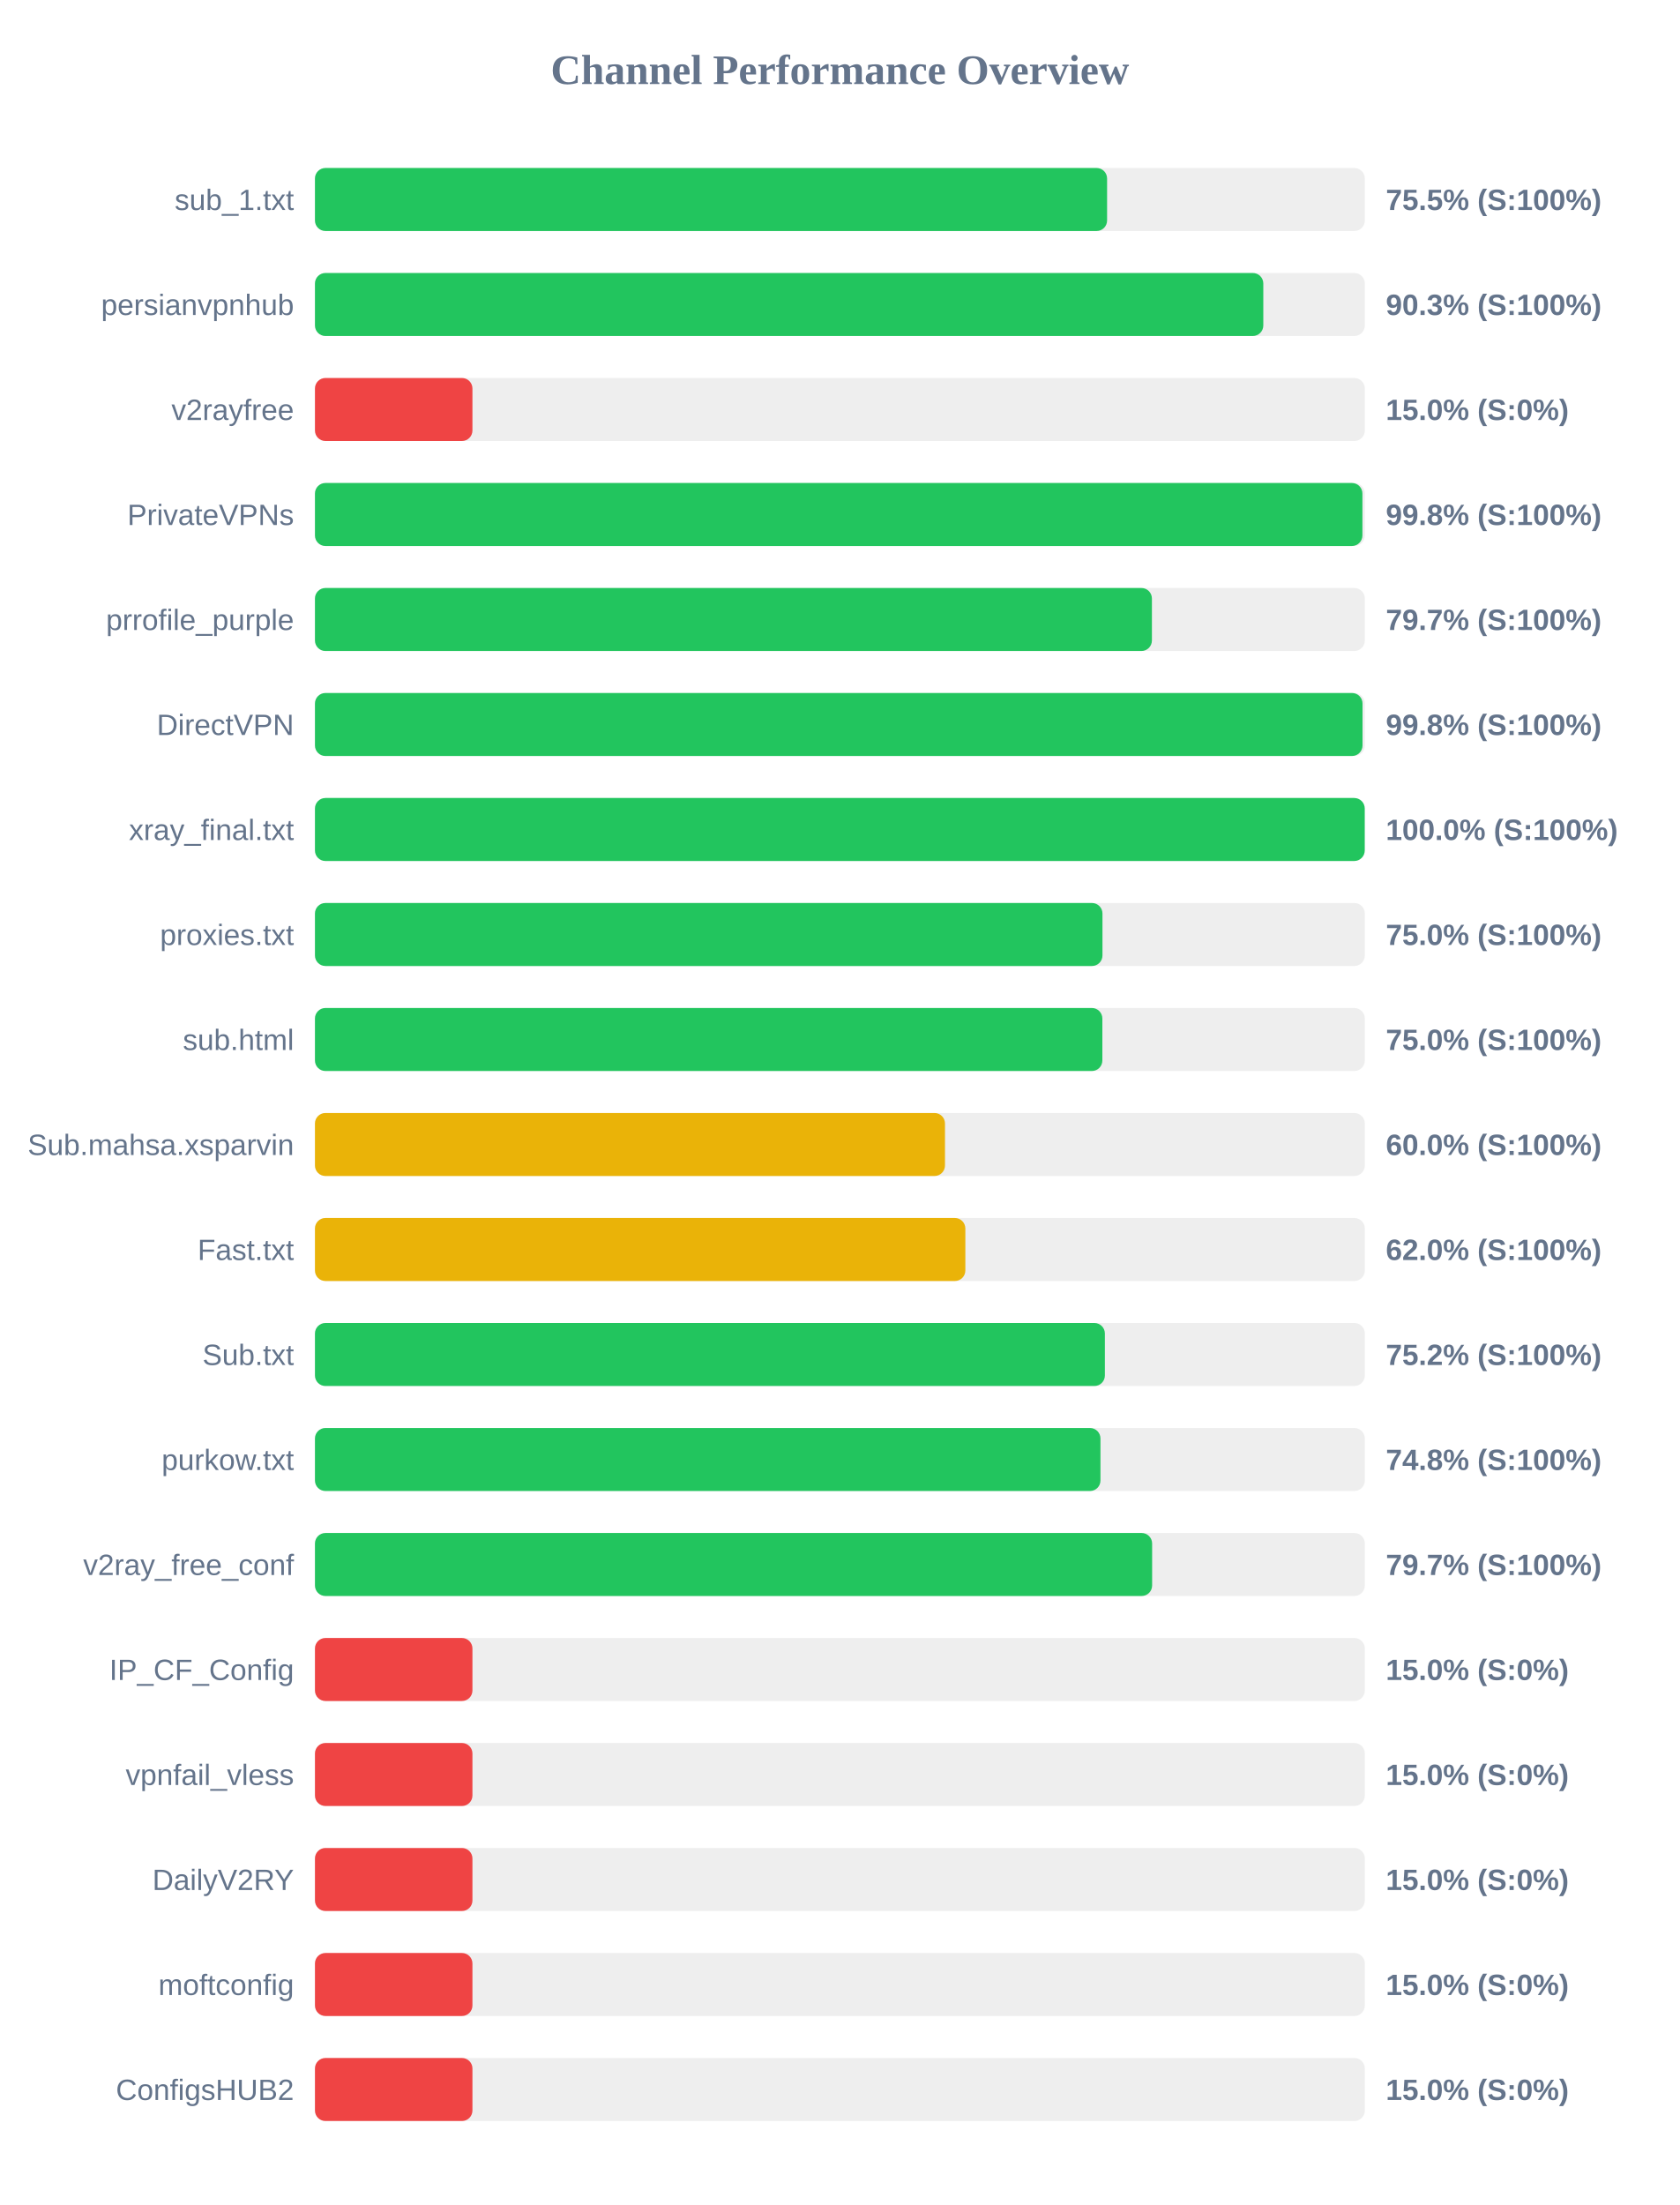
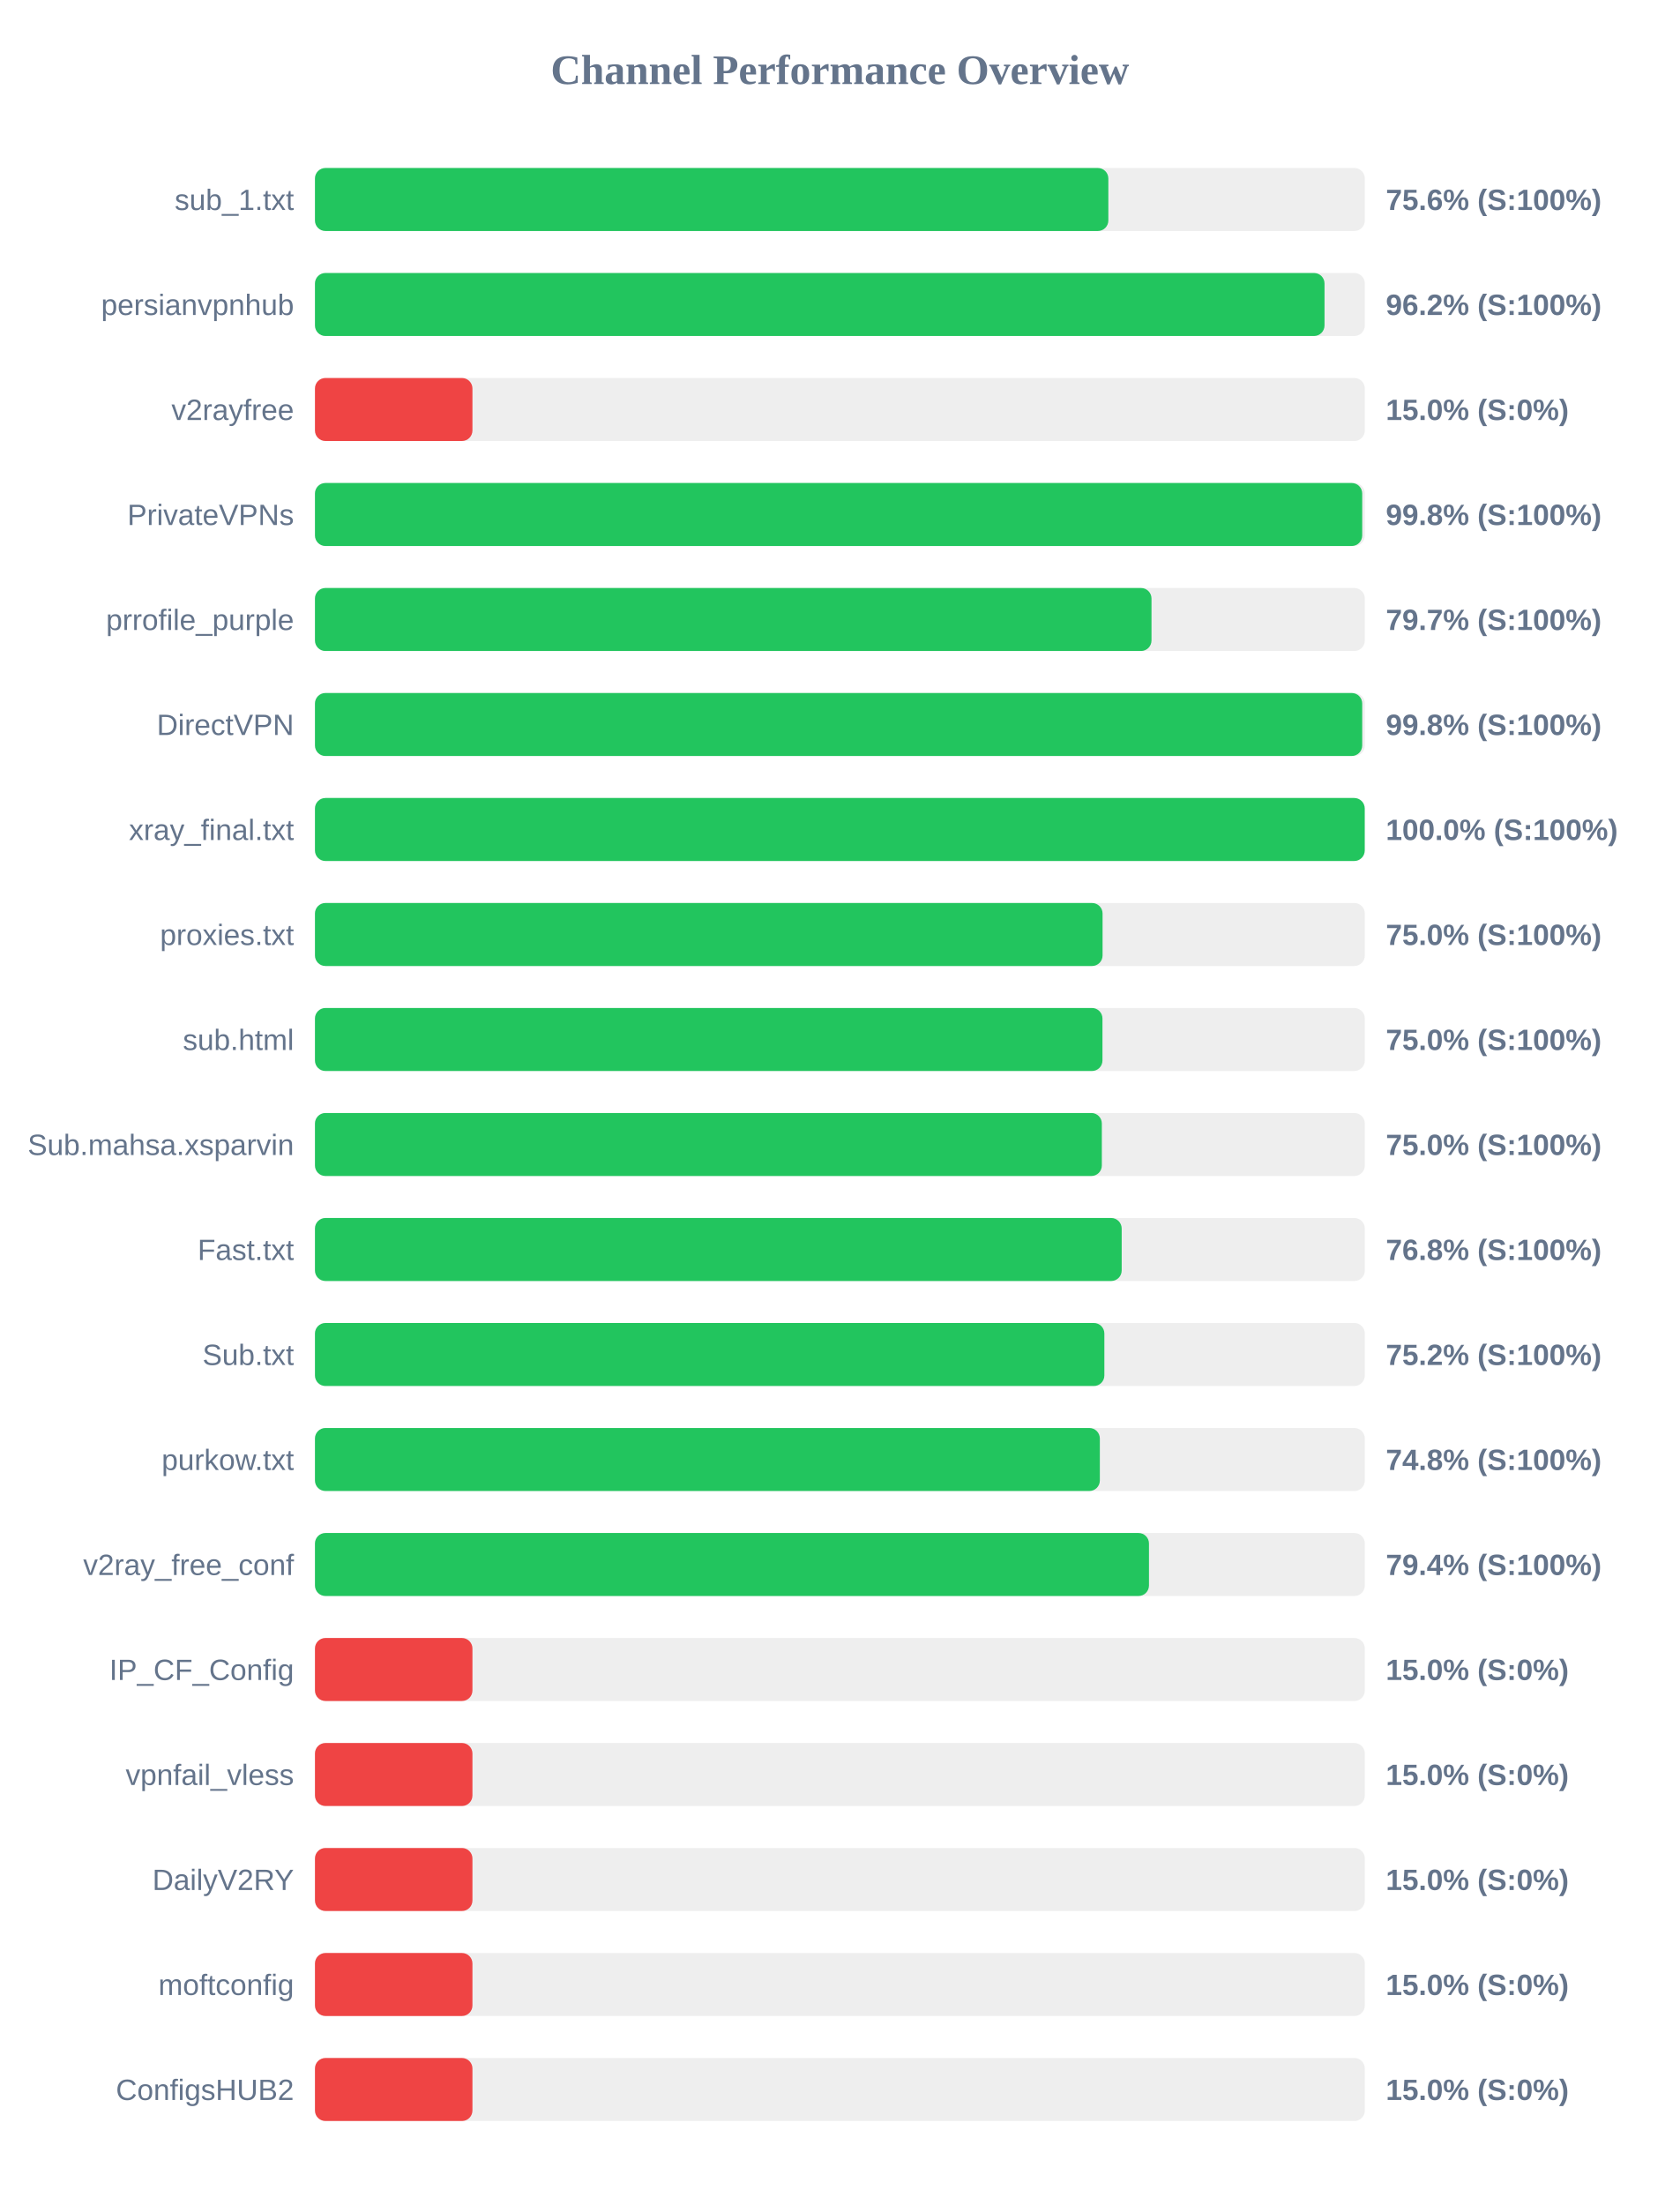
<svg xmlns="http://www.w3.org/2000/svg" width="800" height="1050" version="1.1">
  <style>
        .row { font: 14px Arial; fill: #64748b; }
        .score { font: bold 14px Arial; fill: #64748b; }
    </style>
  <text x="400" y="40" text-anchor="middle" font-size="20px" font-weight="bold" fill="#64748b">Channel Performance Overview</text>
  <rect x="150" y="80" width="500" height="30" fill="#eee" rx="5" />
-   <rect x="150" y="80" width="377.25" height="30" fill="#22c55e" rx="5" />
+   <rect x="150" y="80" width="377.85" height="30" fill="#22c55e" rx="5" />
  <text x="140" y="100" text-anchor="end" class="row">sub_1.txt</text>
-   <text x="660" y="100" text-anchor="start" class="score">75.5% (S:100%)</text>
+   <text x="660" y="100" text-anchor="start" class="score">75.6% (S:100%)</text>
  <rect x="150" y="130" width="500" height="30" fill="#eee" rx="5" />
-   <rect x="150" y="130" width="451.65" height="30" fill="#22c55e" rx="5" />
+   <rect x="150" y="130" width="480.8" height="30" fill="#22c55e" rx="5" />
  <text x="140" y="150" text-anchor="end" class="row">persianvpnhub</text>
-   <text x="660" y="150" text-anchor="start" class="score">90.3% (S:100%)</text>
+   <text x="660" y="150" text-anchor="start" class="score">96.2% (S:100%)</text>
  <rect x="150" y="180" width="500" height="30" fill="#eee" rx="5" />
  <rect x="150" y="180" width="75.0" height="30" fill="#ef4444" rx="5" />
  <text x="140" y="200" text-anchor="end" class="row">v2rayfree</text>
  <text x="660" y="200" text-anchor="start" class="score">15.0% (S:0%)</text>
  <rect x="150" y="230" width="500" height="30" fill="#eee" rx="5" />
-   <rect x="150" y="230" width="498.85" height="30" fill="#22c55e" rx="5" />
+   <rect x="150" y="230" width="498.75" height="30" fill="#22c55e" rx="5" />
  <text x="140" y="250" text-anchor="end" class="row">PrivateVPNs</text>
  <text x="660" y="250" text-anchor="start" class="score">99.8% (S:100%)</text>
  <rect x="150" y="280" width="500" height="30" fill="#eee" rx="5" />
-   <rect x="150" y="280" width="398.6" height="30" fill="#22c55e" rx="5" />
+   <rect x="150" y="280" width="398.4" height="30" fill="#22c55e" rx="5" />
  <text x="140" y="300" text-anchor="end" class="row">prrofile_purple</text>
  <text x="660" y="300" text-anchor="start" class="score">79.7% (S:100%)</text>
  <rect x="150" y="330" width="500" height="30" fill="#eee" rx="5" />
-   <rect x="150" y="330" width="498.9" height="30" fill="#22c55e" rx="5" />
+   <rect x="150" y="330" width="498.75" height="30" fill="#22c55e" rx="5" />
  <text x="140" y="350" text-anchor="end" class="row">DirectVPN</text>
  <text x="660" y="350" text-anchor="start" class="score">99.8% (S:100%)</text>
  <rect x="150" y="380" width="500" height="30" fill="#eee" rx="5" />
  <rect x="150" y="380" width="499.95" height="30" fill="#22c55e" rx="5" />
  <text x="140" y="400" text-anchor="end" class="row">xray_final.txt</text>
  <text x="660" y="400" text-anchor="start" class="score">100.0% (S:100%)</text>
  <rect x="150" y="430" width="500" height="30" fill="#eee" rx="5" />
-   <rect x="150" y="430" width="375.05" height="30" fill="#22c55e" rx="5" />
+   <rect x="150" y="430" width="375.1" height="30" fill="#22c55e" rx="5" />
  <text x="140" y="450" text-anchor="end" class="row">proxies.txt</text>
  <text x="660" y="450" text-anchor="start" class="score">75.0% (S:100%)</text>
  <rect x="150" y="480" width="500" height="30" fill="#eee" rx="5" />
-   <rect x="150" y="480" width="375.0" height="30" fill="#22c55e" rx="5" />
+   <rect x="150" y="480" width="375.05" height="30" fill="#22c55e" rx="5" />
  <text x="140" y="500" text-anchor="end" class="row">sub.html</text>
  <text x="660" y="500" text-anchor="start" class="score">75.0% (S:100%)</text>
  <rect x="150" y="530" width="500" height="30" fill="#eee" rx="5" />
-   <rect x="150" y="530" width="300.05" height="30" fill="#eab308" rx="5" />
+   <rect x="150" y="530" width="374.75" height="30" fill="#22c55e" rx="5" />
  <text x="140" y="550" text-anchor="end" class="row">Sub.mahsa.xsparvin</text>
-   <text x="660" y="550" text-anchor="start" class="score">60.0% (S:100%)</text>
+   <text x="660" y="550" text-anchor="start" class="score">75.0% (S:100%)</text>
  <rect x="150" y="580" width="500" height="30" fill="#eee" rx="5" />
-   <rect x="150" y="580" width="309.75" height="30" fill="#eab308" rx="5" />
+   <rect x="150" y="580" width="384.2" height="30" fill="#22c55e" rx="5" />
  <text x="140" y="600" text-anchor="end" class="row">Fast.txt</text>
-   <text x="660" y="600" text-anchor="start" class="score">62.0% (S:100%)</text>
+   <text x="660" y="600" text-anchor="start" class="score">76.8% (S:100%)</text>
  <rect x="150" y="630" width="500" height="30" fill="#eee" rx="5" />
-   <rect x="150" y="630" width="376.2" height="30" fill="#22c55e" rx="5" />
+   <rect x="150" y="630" width="375.95" height="30" fill="#22c55e" rx="5" />
  <text x="140" y="650" text-anchor="end" class="row">Sub.txt</text>
  <text x="660" y="650" text-anchor="start" class="score">75.2% (S:100%)</text>
  <rect x="150" y="680" width="500" height="30" fill="#eee" rx="5" />
-   <rect x="150" y="680" width="374.1" height="30" fill="#22c55e" rx="5" />
+   <rect x="150" y="680" width="373.8" height="30" fill="#22c55e" rx="5" />
  <text x="140" y="700" text-anchor="end" class="row">purkow.txt</text>
  <text x="660" y="700" text-anchor="start" class="score">74.8% (S:100%)</text>
  <rect x="150" y="730" width="500" height="30" fill="#eee" rx="5" />
-   <rect x="150" y="730" width="398.7" height="30" fill="#22c55e" rx="5" />
+   <rect x="150" y="730" width="397.2" height="30" fill="#22c55e" rx="5" />
  <text x="140" y="750" text-anchor="end" class="row">v2ray_free_conf</text>
-   <text x="660" y="750" text-anchor="start" class="score">79.7% (S:100%)</text>
+   <text x="660" y="750" text-anchor="start" class="score">79.4% (S:100%)</text>
  <rect x="150" y="780" width="500" height="30" fill="#eee" rx="5" />
  <rect x="150" y="780" width="75.0" height="30" fill="#ef4444" rx="5" />
  <text x="140" y="800" text-anchor="end" class="row">IP_CF_Config</text>
  <text x="660" y="800" text-anchor="start" class="score">15.0% (S:0%)</text>
  <rect x="150" y="830" width="500" height="30" fill="#eee" rx="5" />
  <rect x="150" y="830" width="75.0" height="30" fill="#ef4444" rx="5" />
  <text x="140" y="850" text-anchor="end" class="row">vpnfail_vless</text>
  <text x="660" y="850" text-anchor="start" class="score">15.0% (S:0%)</text>
  <rect x="150" y="880" width="500" height="30" fill="#eee" rx="5" />
  <rect x="150" y="880" width="75.0" height="30" fill="#ef4444" rx="5" />
  <text x="140" y="900" text-anchor="end" class="row">DailyV2RY</text>
  <text x="660" y="900" text-anchor="start" class="score">15.0% (S:0%)</text>
  <rect x="150" y="930" width="500" height="30" fill="#eee" rx="5" />
  <rect x="150" y="930" width="75.0" height="30" fill="#ef4444" rx="5" />
  <text x="140" y="950" text-anchor="end" class="row">moftconfig</text>
  <text x="660" y="950" text-anchor="start" class="score">15.0% (S:0%)</text>
  <rect x="150" y="980" width="500" height="30" fill="#eee" rx="5" />
  <rect x="150" y="980" width="75.0" height="30" fill="#ef4444" rx="5" />
  <text x="140" y="1000" text-anchor="end" class="row">ConfigsHUB2</text>
  <text x="660" y="1000" text-anchor="start" class="score">15.0% (S:0%)</text>
</svg>
